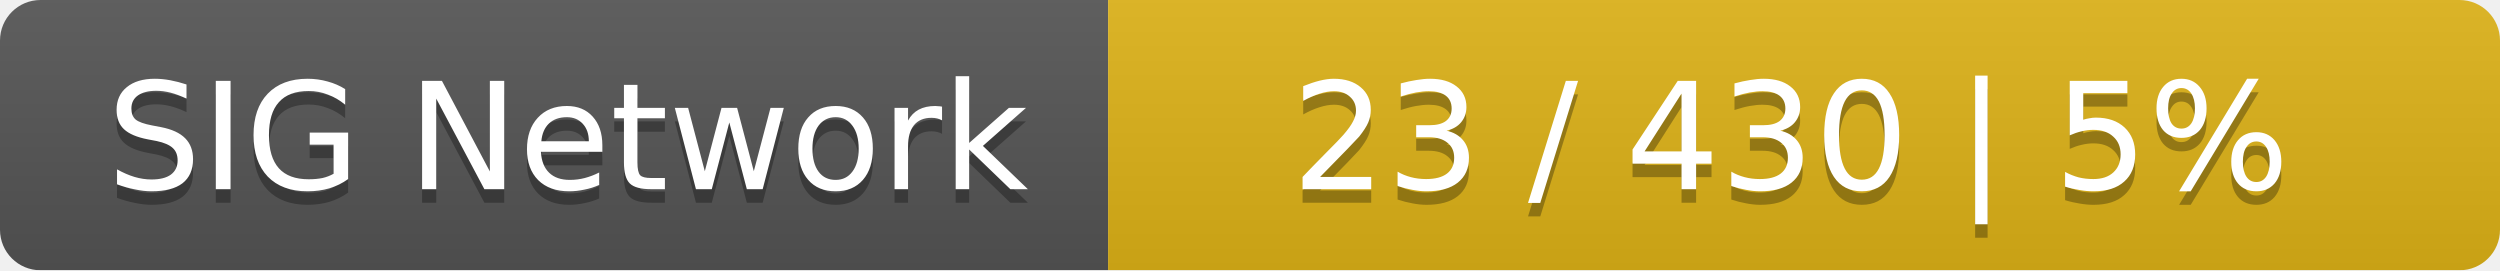
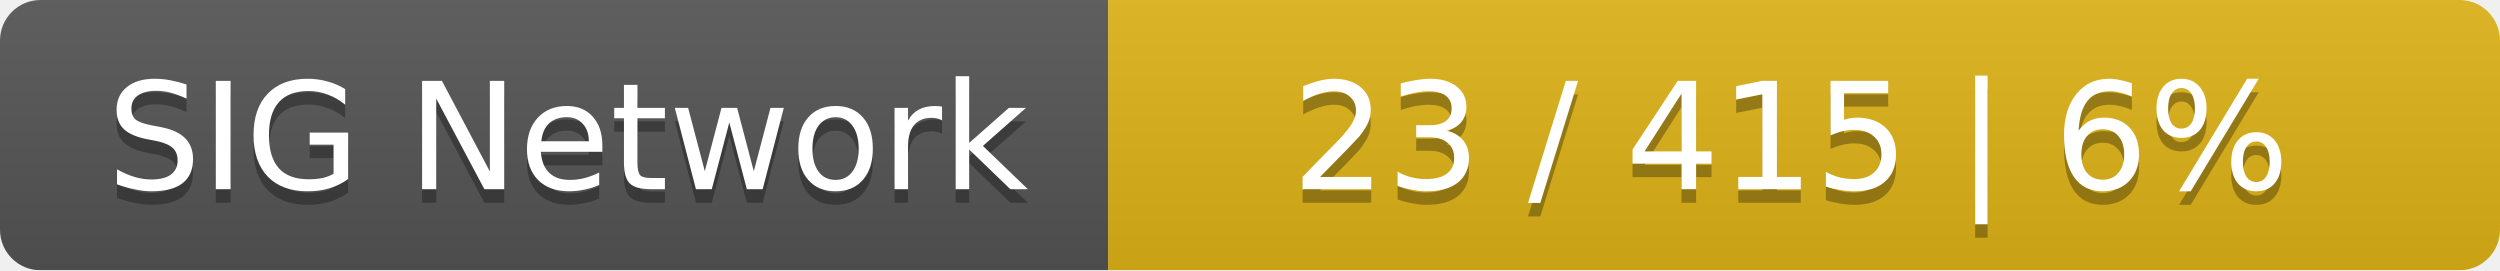
<svg xmlns="http://www.w3.org/2000/svg" width="185" height="20">
  <linearGradient id="smooth" x2="0" y2="100%">
    <stop offset="0" stop-color="#bbb" stop-opacity=".1" />
    <stop offset="1" stop-opacity=".1" />
  </linearGradient>
  <mask id="round">
    <rect width="185" height="20" rx="3" fill="#fff" />
  </mask>
  <g mask="url(#round)">
    <rect width="82" height="20" fill="#555" />
    <rect x="82" width="103" height="20" fill="#dfb317" />
    <rect width="185" height="20" fill="url(#smooth)" />
  </g>
  <g fill="#fff" text-anchor="middle" font-family="DejaVu Sans,Verdana,Geneva,sans-serif" font-size="11">
    <text x="42" y="15" fill="#010101" fill-opacity=".3">SIG Network</text>
    <text x="42" y="14">SIG Network</text>
-     <text x="132.5" y="15" fill="#010101" fill-opacity=".3">23 / 430    |    5%</text>
-     <text x="132.5" y="14">23 / 430    |    5%</text>
+     <text x="132.5" y="15" fill="#010101" fill-opacity=".3">23 / 415    |    6%</text>
+     <text x="132.5" y="14">23 / 415    |    6%</text>
  </g>
</svg>
